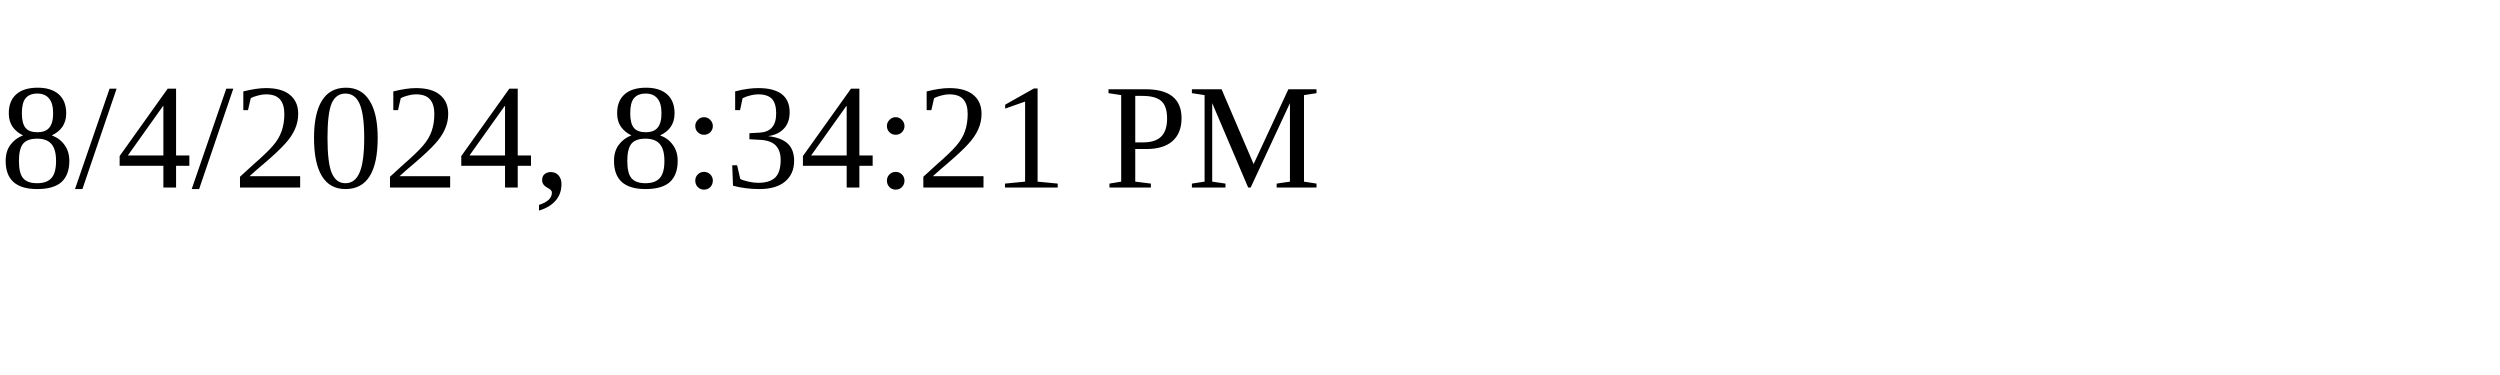
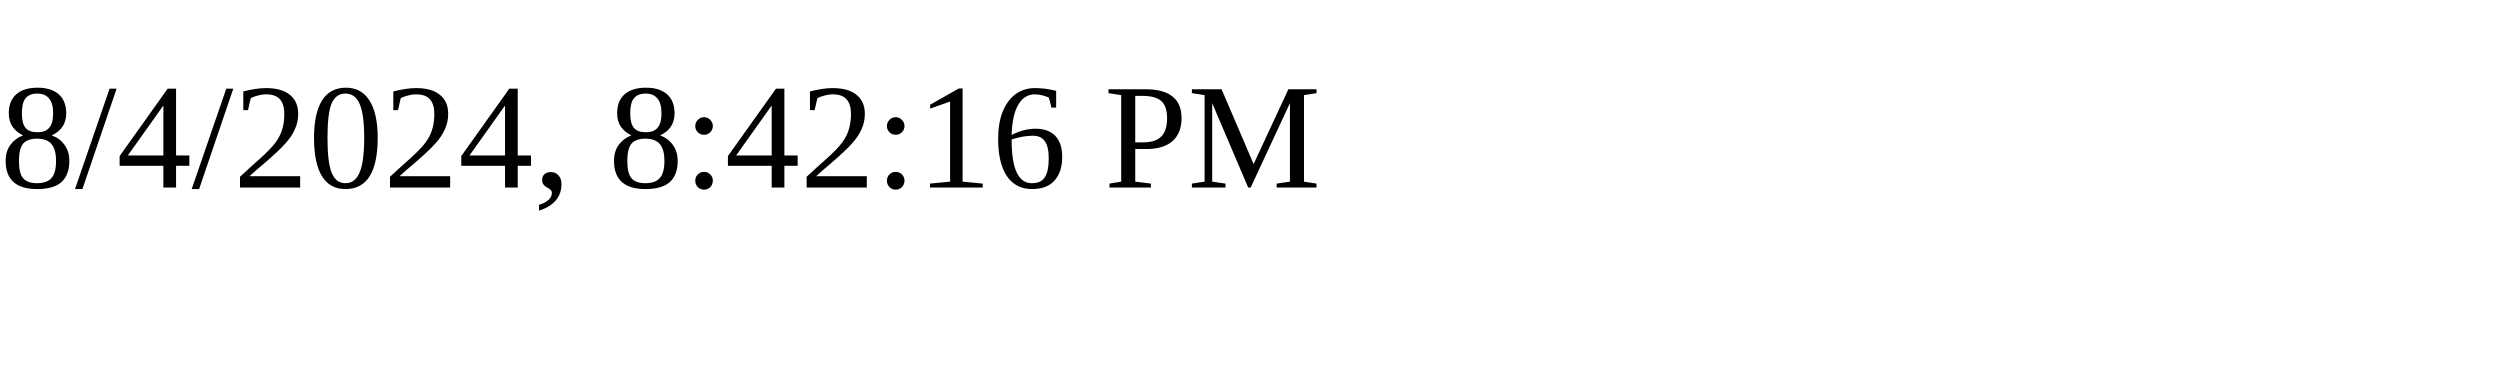
<svg xmlns="http://www.w3.org/2000/svg" height="30" width="200">
-   <text x="0" y="15">8/4/2024, 8:34:21 PM</text>
+   <text x="0" y="15">8/4/2024, 8:42:16 PM</text>
</svg>
